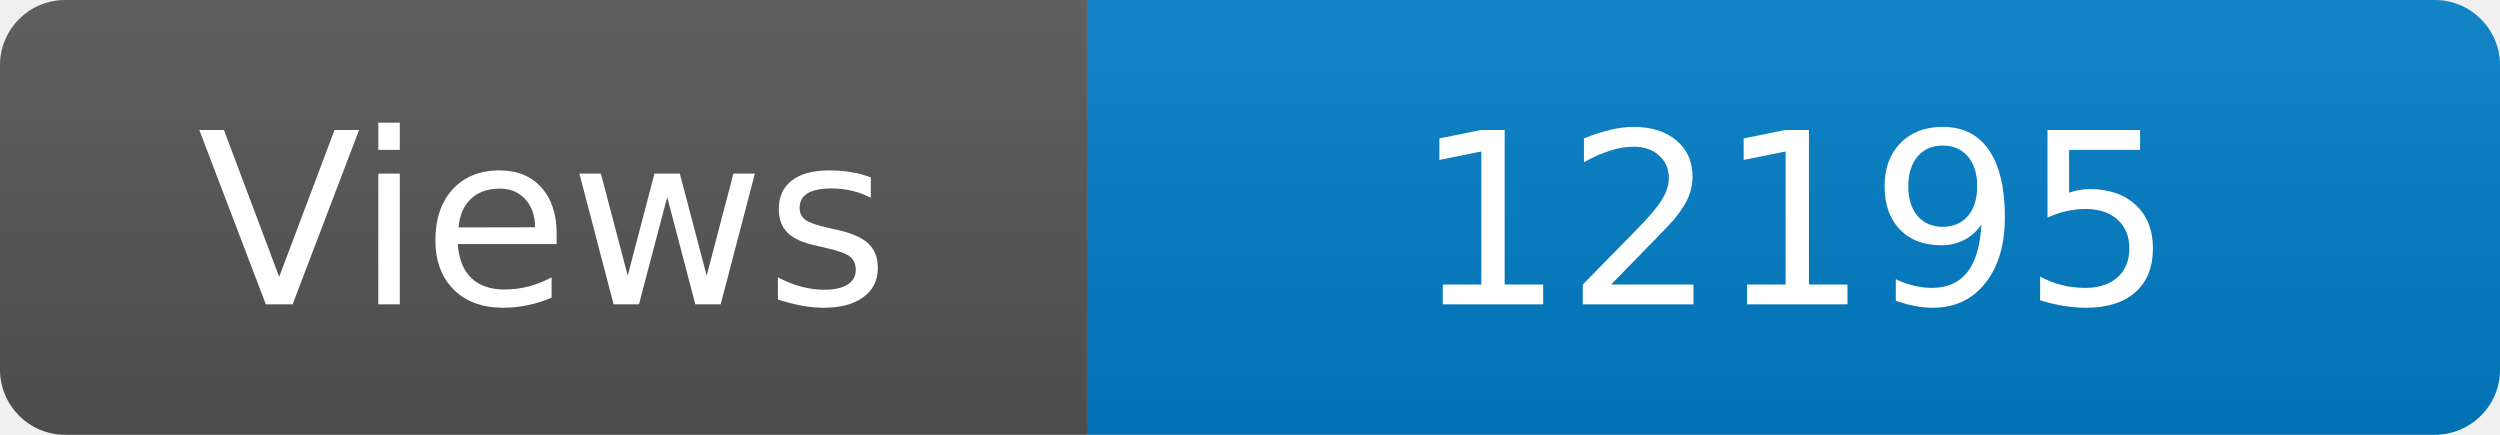
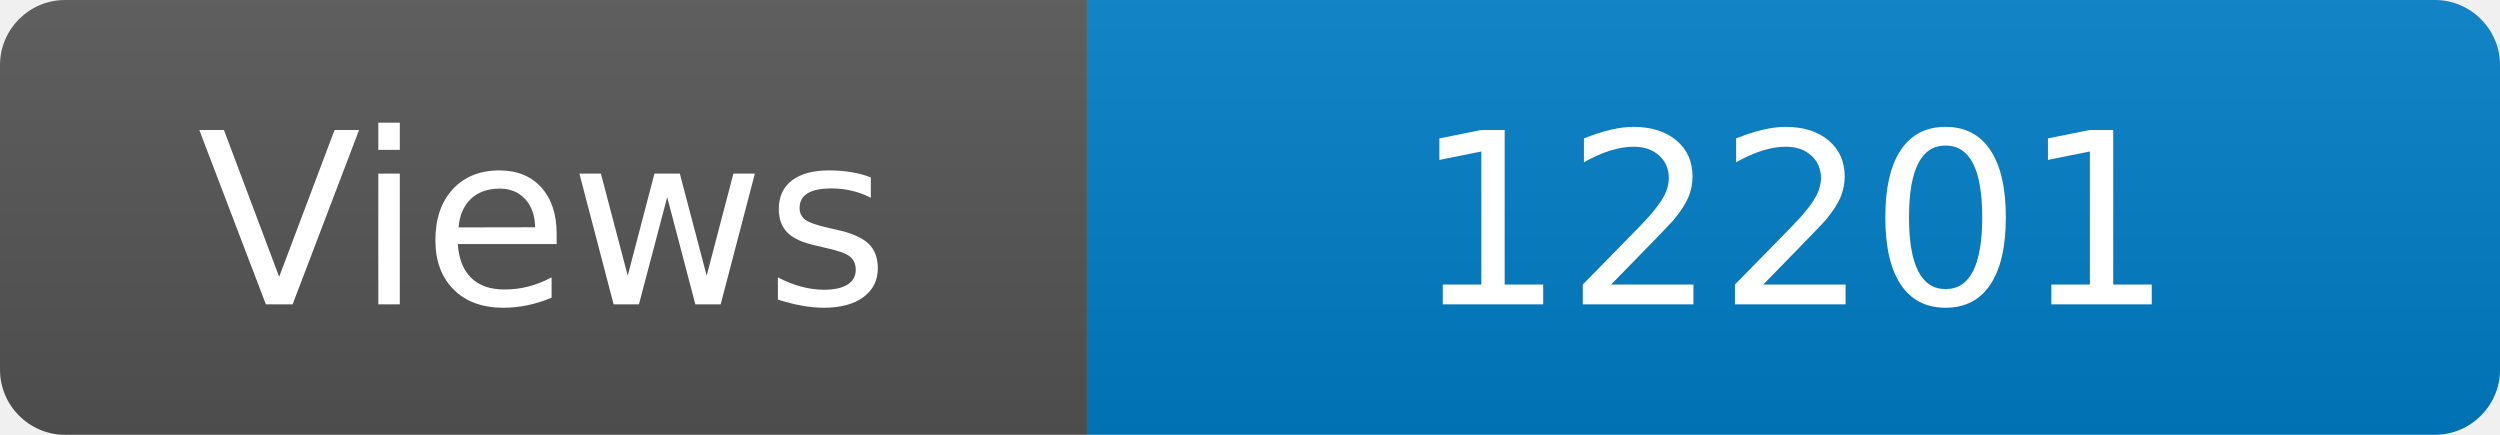
<svg xmlns="http://www.w3.org/2000/svg" width="115" height="20" role="img" aria-label="Maintained?: yes">
  <linearGradient id="s" x2="0" y2="100%">
    <stop offset="0" stop-color="#bbb" stop-opacity=".1" />
    <stop offset="1" stop-opacity=".1" />
  </linearGradient>
  <clipPath id="r">
    <rect width="115" height="20" rx="3" fill="#fff" />
  </clipPath>
  <g clip-path="url(#r)">
    <rect width="50" height="20" fill="#555" />
    <rect x="50" width="160" height="20" fill="#007ec6" />
    <rect width="115" height="20" fill="url(#s)" />
  </g>
  <g fill="#fff" text-anchor="middle" font-family="Verdana,Geneva,DejaVu Sans,sans-serif" font-size="110">
    <text x="250" y="140" transform="scale(.1)" fill="#fff">Views</text>
-     <text x="825" y="140" transform="scale(.1)" fill="#fff">12195</text>
+     <text x="825" y="140" transform="scale(.1)" fill="#fff">12201</text>
  </g>
</svg>
